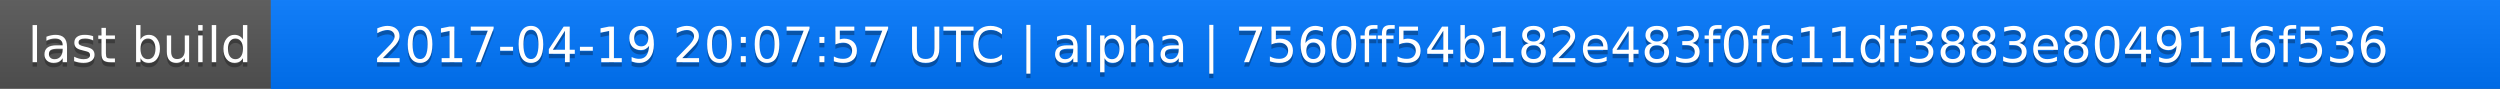
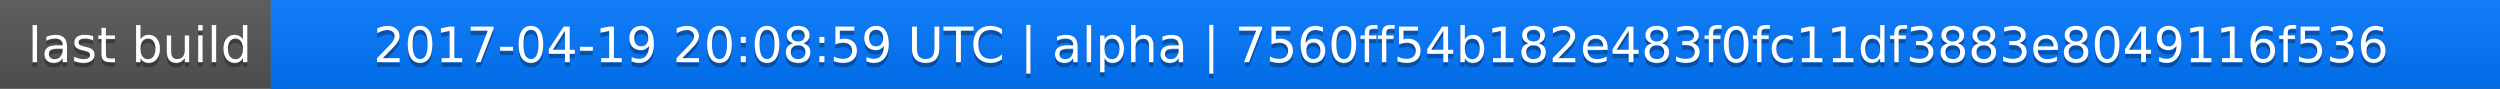
<svg xmlns="http://www.w3.org/2000/svg" width="563" height="20">
  <linearGradient id="a" x2="0" y2="100%">
    <stop offset="0" stop-color="#bbb" stop-opacity=".1" />
    <stop offset="1" stop-opacity=".1" />
  </linearGradient>
  <rect rx="0" width="563" height="20" fill="#555" />
  <rect rx="0" x="61" width="502" height="20" fill="#07f" />
  <path fill="#07f" d="M61 0h4v20h-4z" />
  <rect rx="0" width="563" height="20" fill="url(#a)" />
  <g fill="#fff" text-anchor="middle" font-family="DejaVu Sans,Verdana,Geneva,sans-serif" font-size="11">
    <text x="31.5" y="15" fill="#010101" fill-opacity=".3">last build</text>
    <text x="31.5" y="14">last build</text>
-     <text x="311" y="15" fill="#010101" fill-opacity=".3">2017-04-19 20:07:57 UTC | alpha | 7560ff54b182e483f0fc11df3883e8049116f536</text>
-     <text x="311" y="14">2017-04-19 20:07:57 UTC | alpha | 7560ff54b182e483f0fc11df3883e8049116f536</text>
+     <text x="311" y="15" fill="#010101" fill-opacity=".3">2017-04-19 20:08:59 UTC | alpha | 7560ff54b182e483f0fc11df3883e8049116f536</text>
+     <text x="311" y="14">2017-04-19 20:08:59 UTC | alpha | 7560ff54b182e483f0fc11df3883e8049116f536</text>
  </g>
</svg>
